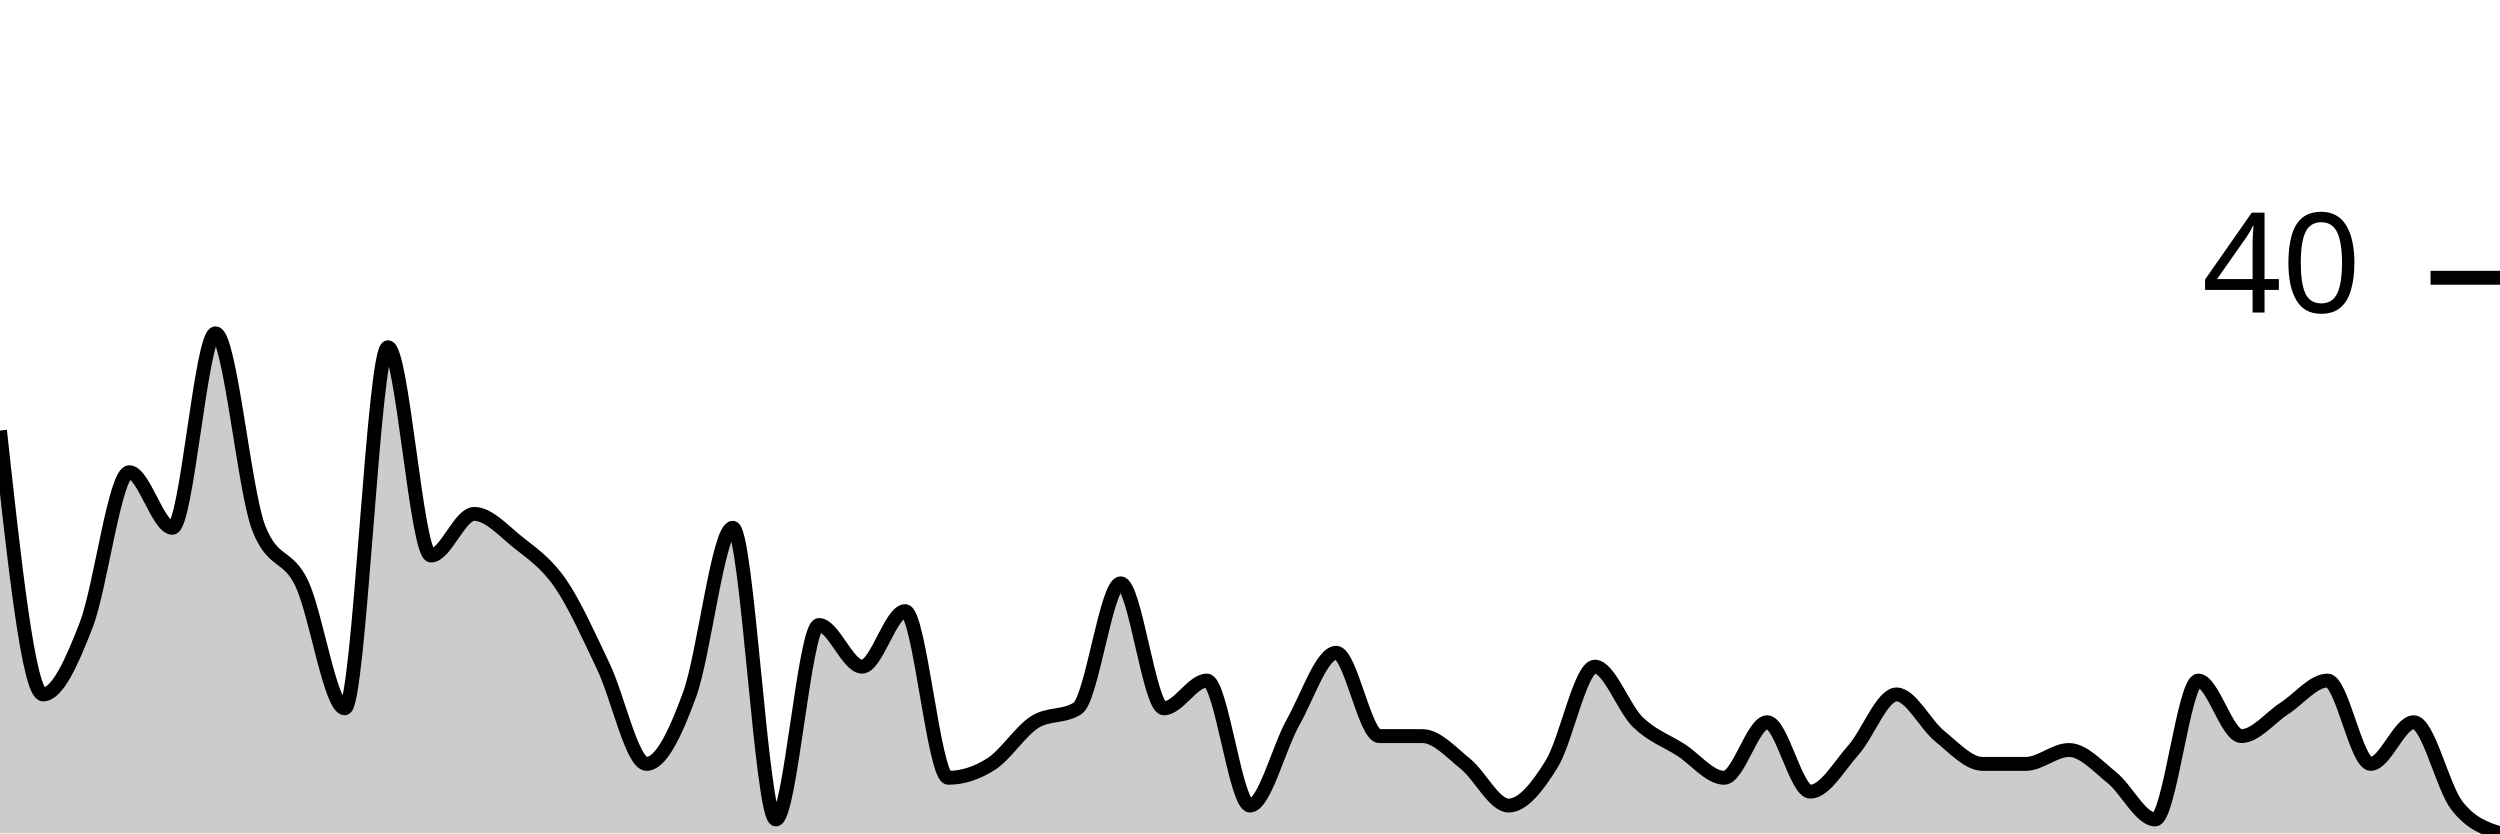
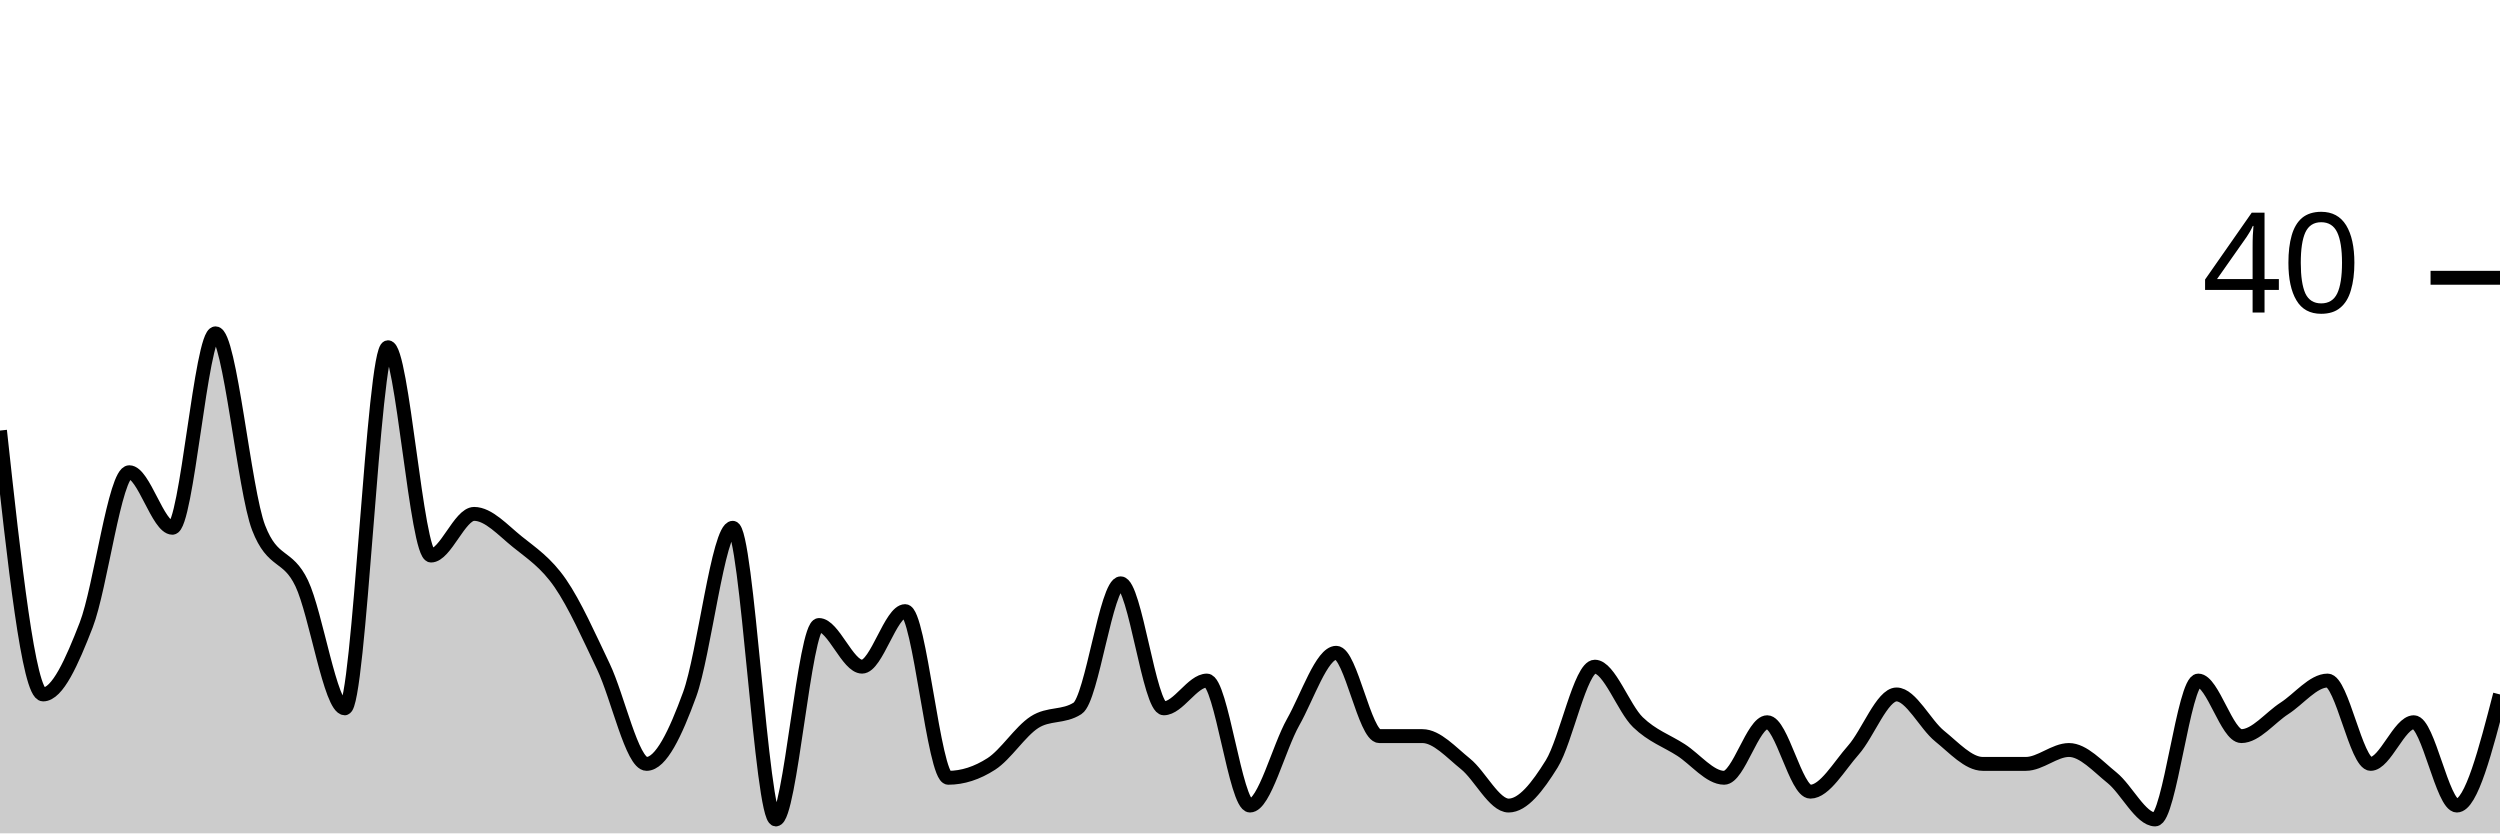
<svg xmlns="http://www.w3.org/2000/svg" viewBox="0 0 180 60">
  <g transform="translate(0,20)">
-     <path class="area" fill="rgba(0, 0, 0, 0.2)" d="M0,11C1.034,20.5,2.069,30,3.103,30C4.138,30,5.172,27.667,6.207,25C7.241,22.333,8.276,14,9.31,14C10.345,14,11.379,18,12.414,18C13.448,18,14.483,4,15.517,4C16.552,4,17.586,15.333,18.621,18C19.655,20.667,20.69,19.833,21.724,22C22.759,24.167,23.793,31,24.828,31C25.862,31,26.897,5,27.931,5C28.966,5,30,20,31.034,20C32.069,20,33.103,17,34.138,17C35.172,17,36.207,18.167,37.241,19C38.276,19.833,39.31,20.5,40.345,22C41.379,23.5,42.414,25.833,43.448,28C44.483,30.167,45.517,35,46.552,35C47.586,35,48.621,32.833,49.655,30C50.69,27.167,51.724,18,52.759,18C53.793,18,54.828,39,55.862,39C56.897,39,57.931,25,58.966,25C60,25,61.034,28,62.069,28C63.103,28,64.138,24,65.172,24C66.207,24,67.241,36,68.276,36C69.31,36,70.345,35.667,71.379,35C72.414,34.333,73.448,32.667,74.483,32C75.517,31.333,76.552,31.667,77.586,31C78.621,30.333,79.655,22,80.69,22C81.724,22,82.759,31,83.793,31C84.828,31,85.862,29,86.897,29C87.931,29,88.966,38,90,38C91.034,38,92.069,33.833,93.103,32C94.138,30.167,95.172,27,96.207,27C97.241,27,98.276,33,99.31,33C100.345,33,101.379,33,102.414,33C103.448,33,104.483,34.167,105.517,35C106.552,35.833,107.586,38,108.621,38C109.655,38,110.69,36.667,111.724,35C112.759,33.333,113.793,28,114.828,28C115.862,28,116.897,31,117.931,32C118.966,33,120,33.333,121.034,34C122.069,34.667,123.103,36,124.138,36C125.172,36,126.207,32,127.241,32C128.276,32,129.31,37,130.345,37C131.379,37,132.414,35.167,133.448,34C134.483,32.833,135.517,30,136.552,30C137.586,30,138.621,32.167,139.655,33C140.69,33.833,141.724,35,142.759,35C143.793,35,144.828,35,145.862,35C146.897,35,147.931,34,148.966,34C150,34,151.034,35.167,152.069,36C153.103,36.833,154.138,39,155.172,39C156.207,39,157.241,29,158.276,29C159.31,29,160.345,33,161.379,33C162.414,33,163.448,31.667,164.483,31C165.517,30.333,166.552,29,167.586,29C168.621,29,169.655,35,170.69,35C171.724,35,172.759,32,173.793,32C174.828,32,175.862,36.667,176.897,38C177.931,39.333,178.966,39.667,180,40L180,40C178.966,40,177.931,40,176.897,40C175.862,40,174.828,40,173.793,40C172.759,40,171.724,40,170.69,40C169.655,40,168.621,40,167.586,40C166.552,40,165.517,40,164.483,40C163.448,40,162.414,40,161.379,40C160.345,40,159.31,40,158.276,40C157.241,40,156.207,40,155.172,40C154.138,40,153.103,40,152.069,40C151.034,40,150,40,148.966,40C147.931,40,146.897,40,145.862,40C144.828,40,143.793,40,142.759,40C141.724,40,140.69,40,139.655,40C138.621,40,137.586,40,136.552,40C135.517,40,134.483,40,133.448,40C132.414,40,131.379,40,130.345,40C129.31,40,128.276,40,127.241,40C126.207,40,125.172,40,124.138,40C123.103,40,122.069,40,121.034,40C120,40,118.966,40,117.931,40C116.897,40,115.862,40,114.828,40C113.793,40,112.759,40,111.724,40C110.69,40,109.655,40,108.621,40C107.586,40,106.552,40,105.517,40C104.483,40,103.448,40,102.414,40C101.379,40,100.345,40,99.31,40C98.276,40,97.241,40,96.207,40C95.172,40,94.138,40,93.103,40C92.069,40,91.034,40,90,40C88.966,40,87.931,40,86.897,40C85.862,40,84.828,40,83.793,40C82.759,40,81.724,40,80.69,40C79.655,40,78.621,40,77.586,40C76.552,40,75.517,40,74.483,40C73.448,40,72.414,40,71.379,40C70.345,40,69.31,40,68.276,40C67.241,40,66.207,40,65.172,40C64.138,40,63.103,40,62.069,40C61.034,40,60,40,58.966,40C57.931,40,56.897,40,55.862,40C54.828,40,53.793,40,52.759,40C51.724,40,50.69,40,49.655,40C48.621,40,47.586,40,46.552,40C45.517,40,44.483,40,43.448,40C42.414,40,41.379,40,40.345,40C39.31,40,38.276,40,37.241,40C36.207,40,35.172,40,34.138,40C33.103,40,32.069,40,31.034,40C30,40,28.966,40,27.931,40C26.897,40,25.862,40,24.828,40C23.793,40,22.759,40,21.724,40C20.69,40,19.655,40,18.621,40C17.586,40,16.552,40,15.517,40C14.483,40,13.448,40,12.414,40C11.379,40,10.345,40,9.31,40C8.276,40,7.241,40,6.207,40C5.172,40,4.138,40,3.103,40C2.069,40,1.034,40,0,40Z" />
-     <path class="line" stroke="black" fill="none" d="M0,11C1.034,20.5,2.069,30,3.103,30C4.138,30,5.172,27.667,6.207,25C7.241,22.333,8.276,14,9.31,14C10.345,14,11.379,18,12.414,18C13.448,18,14.483,4,15.517,4C16.552,4,17.586,15.333,18.621,18C19.655,20.667,20.69,19.833,21.724,22C22.759,24.167,23.793,31,24.828,31C25.862,31,26.897,5,27.931,5C28.966,5,30,20,31.034,20C32.069,20,33.103,17,34.138,17C35.172,17,36.207,18.167,37.241,19C38.276,19.833,39.31,20.5,40.345,22C41.379,23.5,42.414,25.833,43.448,28C44.483,30.167,45.517,35,46.552,35C47.586,35,48.621,32.833,49.655,30C50.69,27.167,51.724,18,52.759,18C53.793,18,54.828,39,55.862,39C56.897,39,57.931,25,58.966,25C60,25,61.034,28,62.069,28C63.103,28,64.138,24,65.172,24C66.207,24,67.241,36,68.276,36C69.31,36,70.345,35.667,71.379,35C72.414,34.333,73.448,32.667,74.483,32C75.517,31.333,76.552,31.667,77.586,31C78.621,30.333,79.655,22,80.69,22C81.724,22,82.759,31,83.793,31C84.828,31,85.862,29,86.897,29C87.931,29,88.966,38,90,38C91.034,38,92.069,33.833,93.103,32C94.138,30.167,95.172,27,96.207,27C97.241,27,98.276,33,99.31,33C100.345,33,101.379,33,102.414,33C103.448,33,104.483,34.167,105.517,35C106.552,35.833,107.586,38,108.621,38C109.655,38,110.69,36.667,111.724,35C112.759,33.333,113.793,28,114.828,28C115.862,28,116.897,31,117.931,32C118.966,33,120,33.333,121.034,34C122.069,34.667,123.103,36,124.138,36C125.172,36,126.207,32,127.241,32C128.276,32,129.31,37,130.345,37C131.379,37,132.414,35.167,133.448,34C134.483,32.833,135.517,30,136.552,30C137.586,30,138.621,32.167,139.655,33C140.69,33.833,141.724,35,142.759,35C143.793,35,144.828,35,145.862,35C146.897,35,147.931,34,148.966,34C150,34,151.034,35.167,152.069,36C153.103,36.833,154.138,39,155.172,39C156.207,39,157.241,29,158.276,29C159.31,29,160.345,33,161.379,33C162.414,33,163.448,31.667,164.483,31C165.517,30.333,166.552,29,167.586,29C168.621,29,169.655,35,170.69,35C171.724,35,172.759,32,173.793,32C174.828,32,175.862,36.667,176.897,38C177.931,39.333,178.966,39.667,180,40" />
+     <path class="area" fill="rgba(0, 0, 0, 0.2)" d="M0,11C1.034,20.5,2.069,30,3.103,30C4.138,30,5.172,27.667,6.207,25C7.241,22.333,8.276,14,9.31,14C10.345,14,11.379,18,12.414,18C13.448,18,14.483,4,15.517,4C16.552,4,17.586,15.333,18.621,18C19.655,20.667,20.69,19.833,21.724,22C22.759,24.167,23.793,31,24.828,31C25.862,31,26.897,5,27.931,5C28.966,5,30,20,31.034,20C32.069,20,33.103,17,34.138,17C35.172,17,36.207,18.167,37.241,19C38.276,19.833,39.31,20.5,40.345,22C41.379,23.5,42.414,25.833,43.448,28C44.483,30.167,45.517,35,46.552,35C47.586,35,48.621,32.833,49.655,30C50.69,27.167,51.724,18,52.759,18C53.793,18,54.828,39,55.862,39C56.897,39,57.931,25,58.966,25C60,25,61.034,28,62.069,28C63.103,28,64.138,24,65.172,24C66.207,24,67.241,36,68.276,36C69.31,36,70.345,35.667,71.379,35C72.414,34.333,73.448,32.667,74.483,32C75.517,31.333,76.552,31.667,77.586,31C78.621,30.333,79.655,22,80.69,22C81.724,22,82.759,31,83.793,31C84.828,31,85.862,29,86.897,29C87.931,29,88.966,38,90,38C91.034,38,92.069,33.833,93.103,32C94.138,30.167,95.172,27,96.207,27C97.241,27,98.276,33,99.31,33C100.345,33,101.379,33,102.414,33C103.448,33,104.483,34.167,105.517,35C106.552,35.833,107.586,38,108.621,38C109.655,38,110.69,36.667,111.724,35C112.759,33.333,113.793,28,114.828,28C115.862,28,116.897,31,117.931,32C118.966,33,120,33.333,121.034,34C122.069,34.667,123.103,36,124.138,36C125.172,36,126.207,32,127.241,32C128.276,32,129.31,37,130.345,37C131.379,37,132.414,35.167,133.448,34C134.483,32.833,135.517,30,136.552,30C137.586,30,138.621,32.167,139.655,33C140.69,33.833,141.724,35,142.759,35C143.793,35,144.828,35,145.862,35C146.897,35,147.931,34,148.966,34C150,34,151.034,35.167,152.069,36C153.103,36.833,154.138,39,155.172,39C156.207,39,157.241,29,158.276,29C159.31,29,160.345,33,161.379,33C162.414,33,163.448,31.667,164.483,31C165.517,30.333,166.552,29,167.586,29C168.621,29,169.655,35,170.69,35C171.724,35,172.759,32,173.793,32C174.828,32,175.862,38,176.897,38C177.931,38,178.966,34,180,30L180,40C178.966,40,177.931,40,176.897,40C175.862,40,174.828,40,173.793,40C172.759,40,171.724,40,170.69,40C169.655,40,168.621,40,167.586,40C166.552,40,165.517,40,164.483,40C163.448,40,162.414,40,161.379,40C160.345,40,159.31,40,158.276,40C157.241,40,156.207,40,155.172,40C154.138,40,153.103,40,152.069,40C151.034,40,150,40,148.966,40C147.931,40,146.897,40,145.862,40C144.828,40,143.793,40,142.759,40C141.724,40,140.69,40,139.655,40C138.621,40,137.586,40,136.552,40C135.517,40,134.483,40,133.448,40C132.414,40,131.379,40,130.345,40C129.31,40,128.276,40,127.241,40C126.207,40,125.172,40,124.138,40C123.103,40,122.069,40,121.034,40C120,40,118.966,40,117.931,40C116.897,40,115.862,40,114.828,40C113.793,40,112.759,40,111.724,40C110.69,40,109.655,40,108.621,40C107.586,40,106.552,40,105.517,40C104.483,40,103.448,40,102.414,40C101.379,40,100.345,40,99.31,40C98.276,40,97.241,40,96.207,40C95.172,40,94.138,40,93.103,40C92.069,40,91.034,40,90,40C88.966,40,87.931,40,86.897,40C85.862,40,84.828,40,83.793,40C82.759,40,81.724,40,80.69,40C79.655,40,78.621,40,77.586,40C76.552,40,75.517,40,74.483,40C73.448,40,72.414,40,71.379,40C70.345,40,69.31,40,68.276,40C67.241,40,66.207,40,65.172,40C64.138,40,63.103,40,62.069,40C61.034,40,60,40,58.966,40C57.931,40,56.897,40,55.862,40C54.828,40,53.793,40,52.759,40C51.724,40,50.69,40,49.655,40C48.621,40,47.586,40,46.552,40C45.517,40,44.483,40,43.448,40C42.414,40,41.379,40,40.345,40C39.31,40,38.276,40,37.241,40C36.207,40,35.172,40,34.138,40C33.103,40,32.069,40,31.034,40C30,40,28.966,40,27.931,40C26.897,40,25.862,40,24.828,40C23.793,40,22.759,40,21.724,40C20.69,40,19.655,40,18.621,40C17.586,40,16.552,40,15.517,40C14.483,40,13.448,40,12.414,40C11.379,40,10.345,40,9.31,40C8.276,40,7.241,40,6.207,40C5.172,40,4.138,40,3.103,40C2.069,40,1.034,40,0,40Z" />
+     <path class="line" stroke="black" fill="none" d="M0,11C1.034,20.5,2.069,30,3.103,30C4.138,30,5.172,27.667,6.207,25C7.241,22.333,8.276,14,9.31,14C10.345,14,11.379,18,12.414,18C13.448,18,14.483,4,15.517,4C16.552,4,17.586,15.333,18.621,18C19.655,20.667,20.69,19.833,21.724,22C22.759,24.167,23.793,31,24.828,31C25.862,31,26.897,5,27.931,5C28.966,5,30,20,31.034,20C32.069,20,33.103,17,34.138,17C35.172,17,36.207,18.167,37.241,19C38.276,19.833,39.31,20.5,40.345,22C41.379,23.5,42.414,25.833,43.448,28C44.483,30.167,45.517,35,46.552,35C47.586,35,48.621,32.833,49.655,30C50.69,27.167,51.724,18,52.759,18C53.793,18,54.828,39,55.862,39C56.897,39,57.931,25,58.966,25C60,25,61.034,28,62.069,28C63.103,28,64.138,24,65.172,24C66.207,24,67.241,36,68.276,36C69.31,36,70.345,35.667,71.379,35C72.414,34.333,73.448,32.667,74.483,32C75.517,31.333,76.552,31.667,77.586,31C78.621,30.333,79.655,22,80.69,22C81.724,22,82.759,31,83.793,31C84.828,31,85.862,29,86.897,29C87.931,29,88.966,38,90,38C91.034,38,92.069,33.833,93.103,32C94.138,30.167,95.172,27,96.207,27C97.241,27,98.276,33,99.31,33C100.345,33,101.379,33,102.414,33C103.448,33,104.483,34.167,105.517,35C106.552,35.833,107.586,38,108.621,38C109.655,38,110.69,36.667,111.724,35C112.759,33.333,113.793,28,114.828,28C115.862,28,116.897,31,117.931,32C118.966,33,120,33.333,121.034,34C122.069,34.667,123.103,36,124.138,36C125.172,36,126.207,32,127.241,32C128.276,32,129.31,37,130.345,37C131.379,37,132.414,35.167,133.448,34C134.483,32.833,135.517,30,136.552,30C137.586,30,138.621,32.167,139.655,33C140.69,33.833,141.724,35,142.759,35C143.793,35,144.828,35,145.862,35C146.897,35,147.931,34,148.966,34C150,34,151.034,35.167,152.069,36C153.103,36.833,154.138,39,155.172,39C156.207,39,157.241,29,158.276,29C159.31,29,160.345,33,161.379,33C162.414,33,163.448,31.667,164.483,31C165.517,30.333,166.552,29,167.586,29C168.621,29,169.655,35,170.69,35C171.724,35,172.759,32,173.793,32C174.828,32,175.862,38,176.897,38C177.931,38,178.966,34,180,30" />
    <path class="axis-ceiling" stroke-width="1" stroke="black" fill="none" d="M175,0L180,0" />
    <text class="axis-ceiling-label" font-family="sans-serif" text-anchor="end" font-size="10px" x="170" y="2.5">40</text>
  </g>
</svg>
